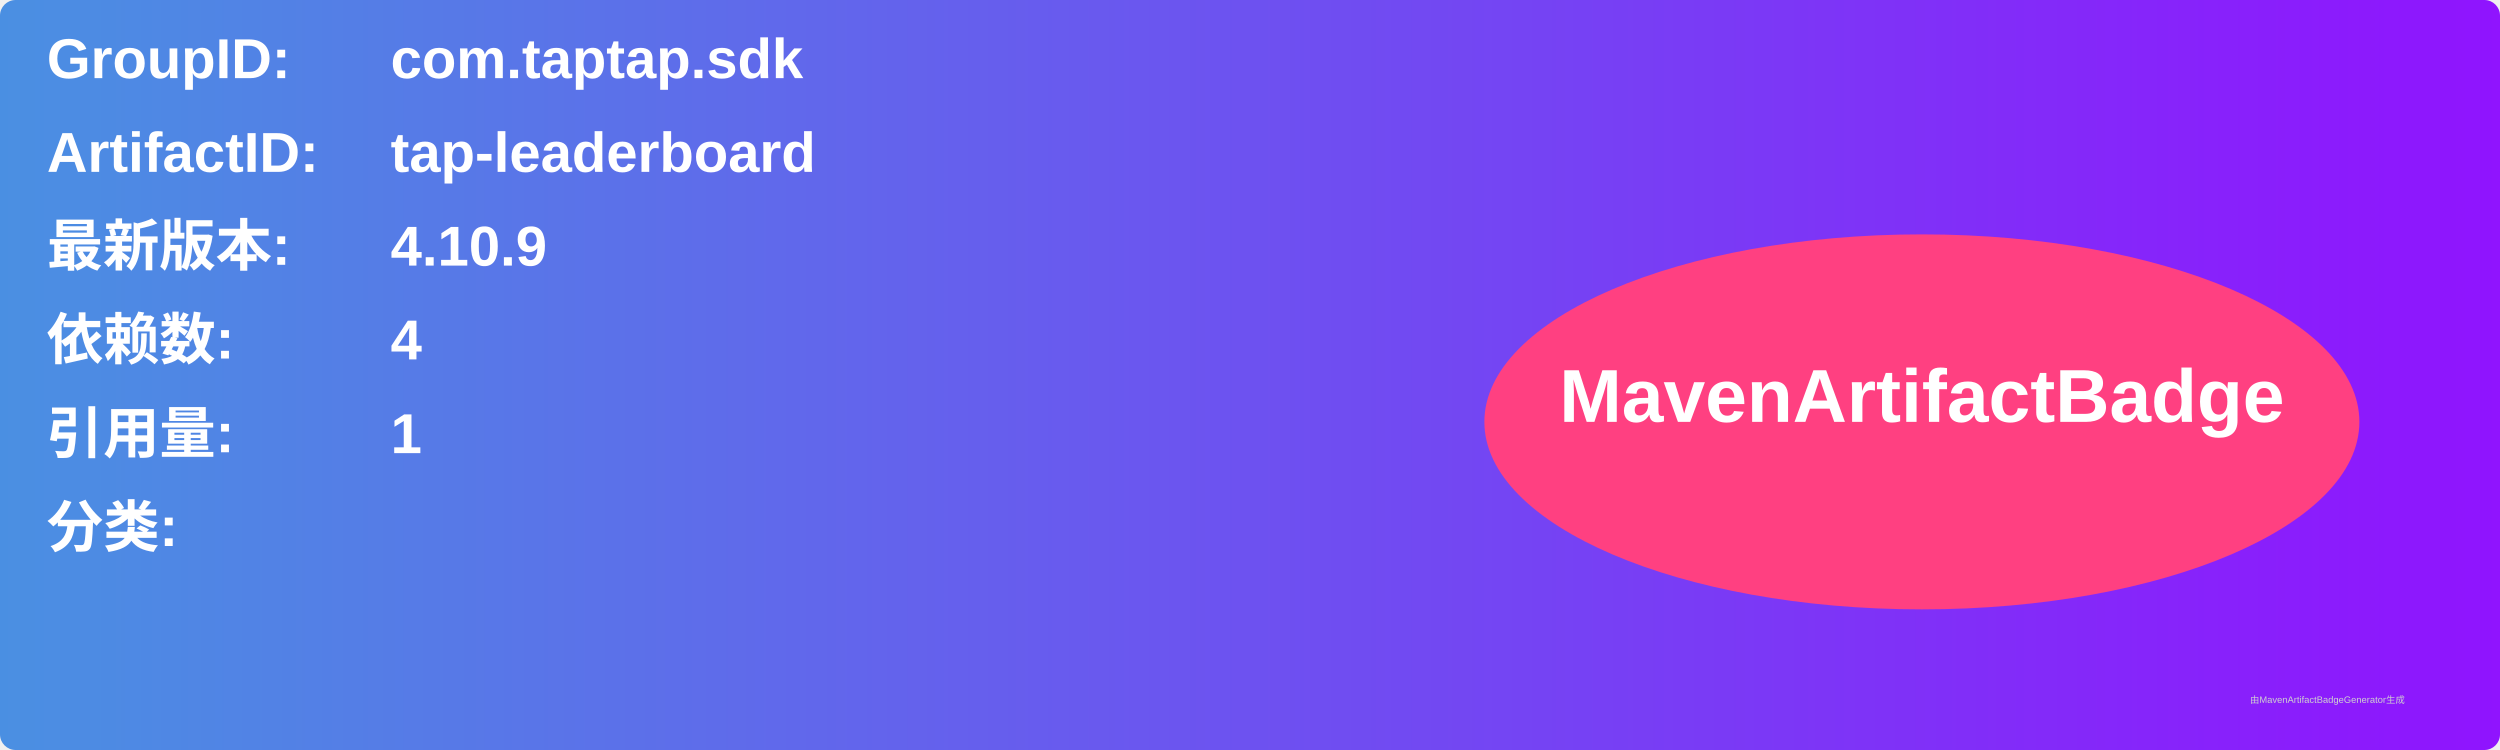
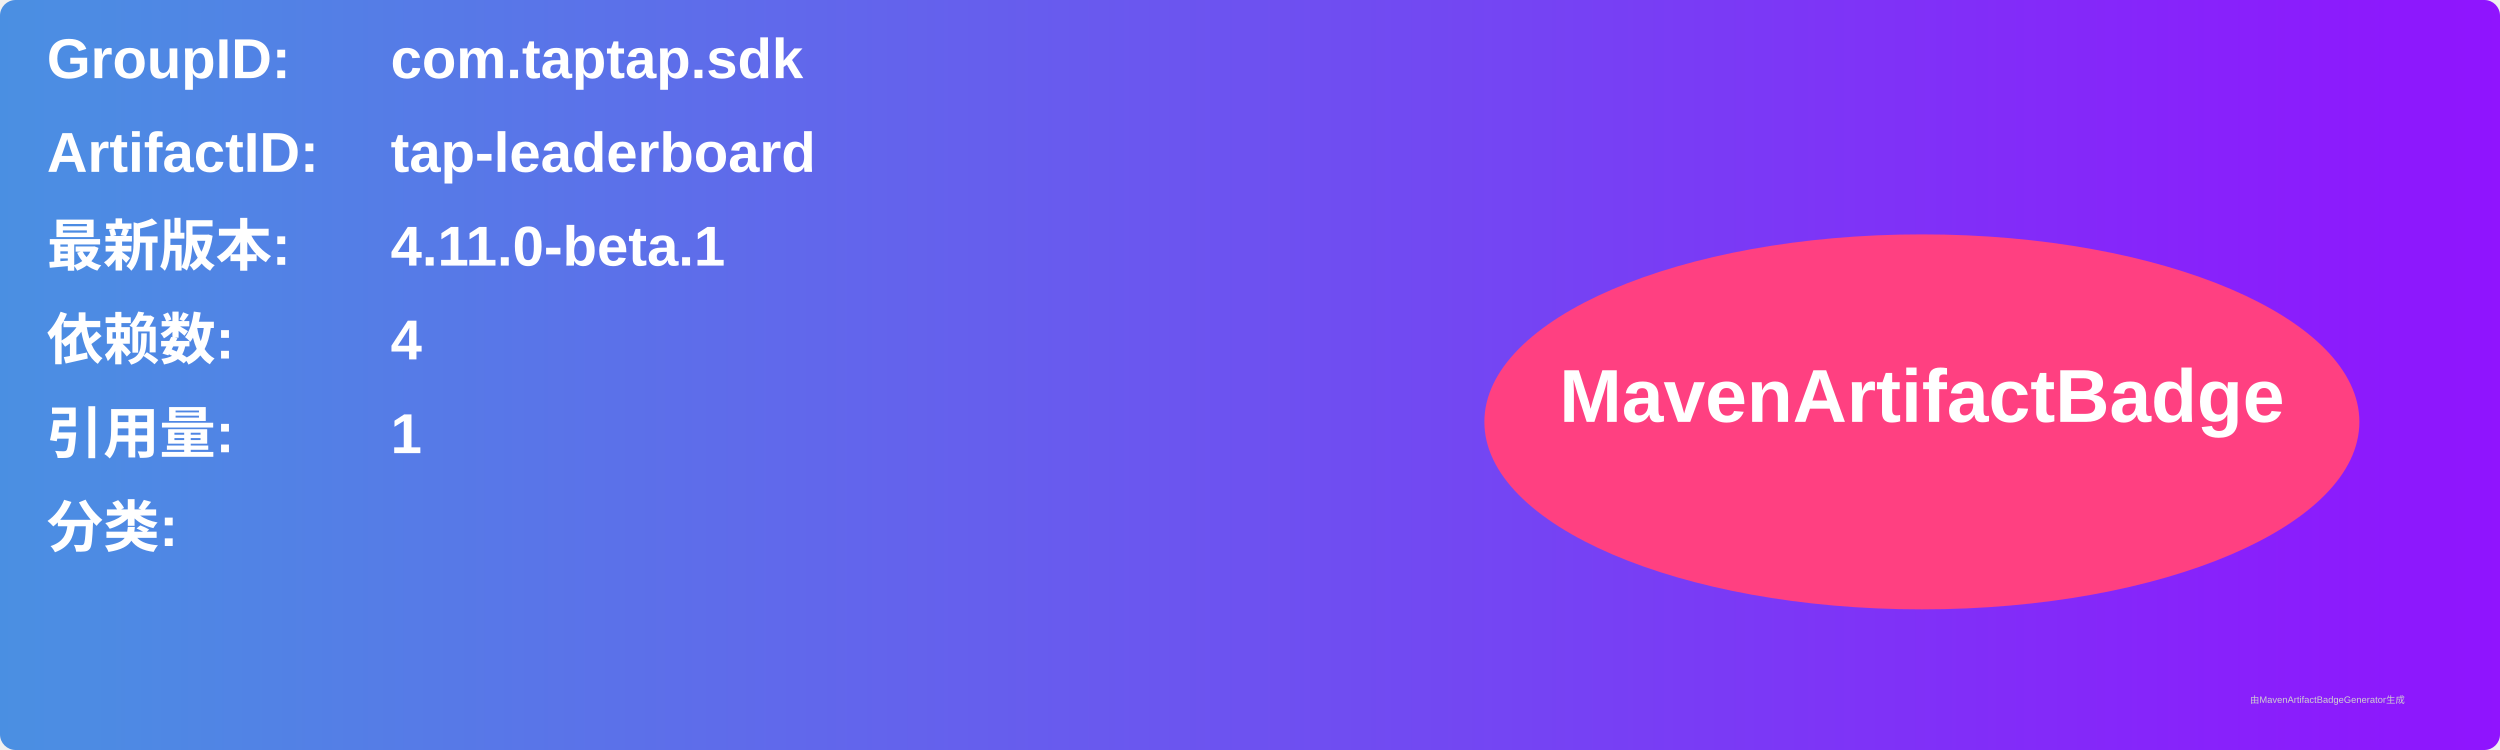
<svg xmlns="http://www.w3.org/2000/svg" width="800" height="240" viewBox="0 0 800 240">
  <linearGradient id="grad" x1="0%" y1="0%" x2="100%" y2="0%">
    <stop offset="0%" stop-color="#4a90e2" />
    <stop offset="100%" stop-color="#9013fe" />
  </linearGradient>
  <rect width="100%" height="100%" rx="5" ry="5" fill="url(#grad)" />
  <g transform="translate(15, 15)">
    <text x="0" y="10" font-family="Arial" font-size="18" fill="white" font-weight="bold" width="260">GroupID:</text>
    <text x="110" y="10" font-family="Arial" font-size="18" fill="white" font-weight="bold" width="460">com.taptap.sdk</text>
    <text x="0" y="40" font-family="Arial" font-size="18" fill="white" font-weight="bold" width="260">ArtifactID:</text>
    <text x="110" y="40" font-family="Arial" font-size="18" fill="white" font-weight="bold" width="460">tap-leaderboard</text>
    <text x="0" y="70" font-family="Arial" font-size="18" fill="white" font-weight="bold">最新版本:</text>
    <text x="110" y="70" font-family="Arial" font-size="18" fill="white" font-weight="bold">
-       <tspan font-weight="bold">4.10.9</tspan>
+       <tspan font-weight="bold">4.11.0-beta.1</tspan>
    </text>
    <text x="0" y="100" font-family="Arial" font-size="18" fill="white" font-weight="bold">依赖数: </text>
    <text x="110" y="100" font-family="Arial" font-size="18" fill="white">
      <tspan font-weight="bold">4</tspan>
    </text>
    <text x="0" y="130" font-family="Arial" font-size="18" fill="white" font-weight="bold">引用量: </text>
    <text x="110" y="130" font-family="Arial" font-size="18" fill="white">
      <tspan font-weight="bold">1</tspan>
    </text>
    <text x="0" y="160" font-family="Arial" font-size="18" fill="white" font-weight="bold">分类:</text>
    <text x="10" y="190" font-family="Arial" font-size="10" fill="white">
      <tspan font-weight="bold" />
    </text>
    <ellipse cx="600" cy="120" rx="140" ry="60" fill="#ff4081" />
    <text x="600" y="120" text-anchor="middle" font-family="Arial" font-size="24" fill="white" font-weight="bold">MavenArtifactBadge</text>
  </g>
  <text x="720" y="225" font-family="Arial" font-size="3" fill="#d0d0d0">由MavenArtifactBadgeGenerator生成</text>
</svg>
